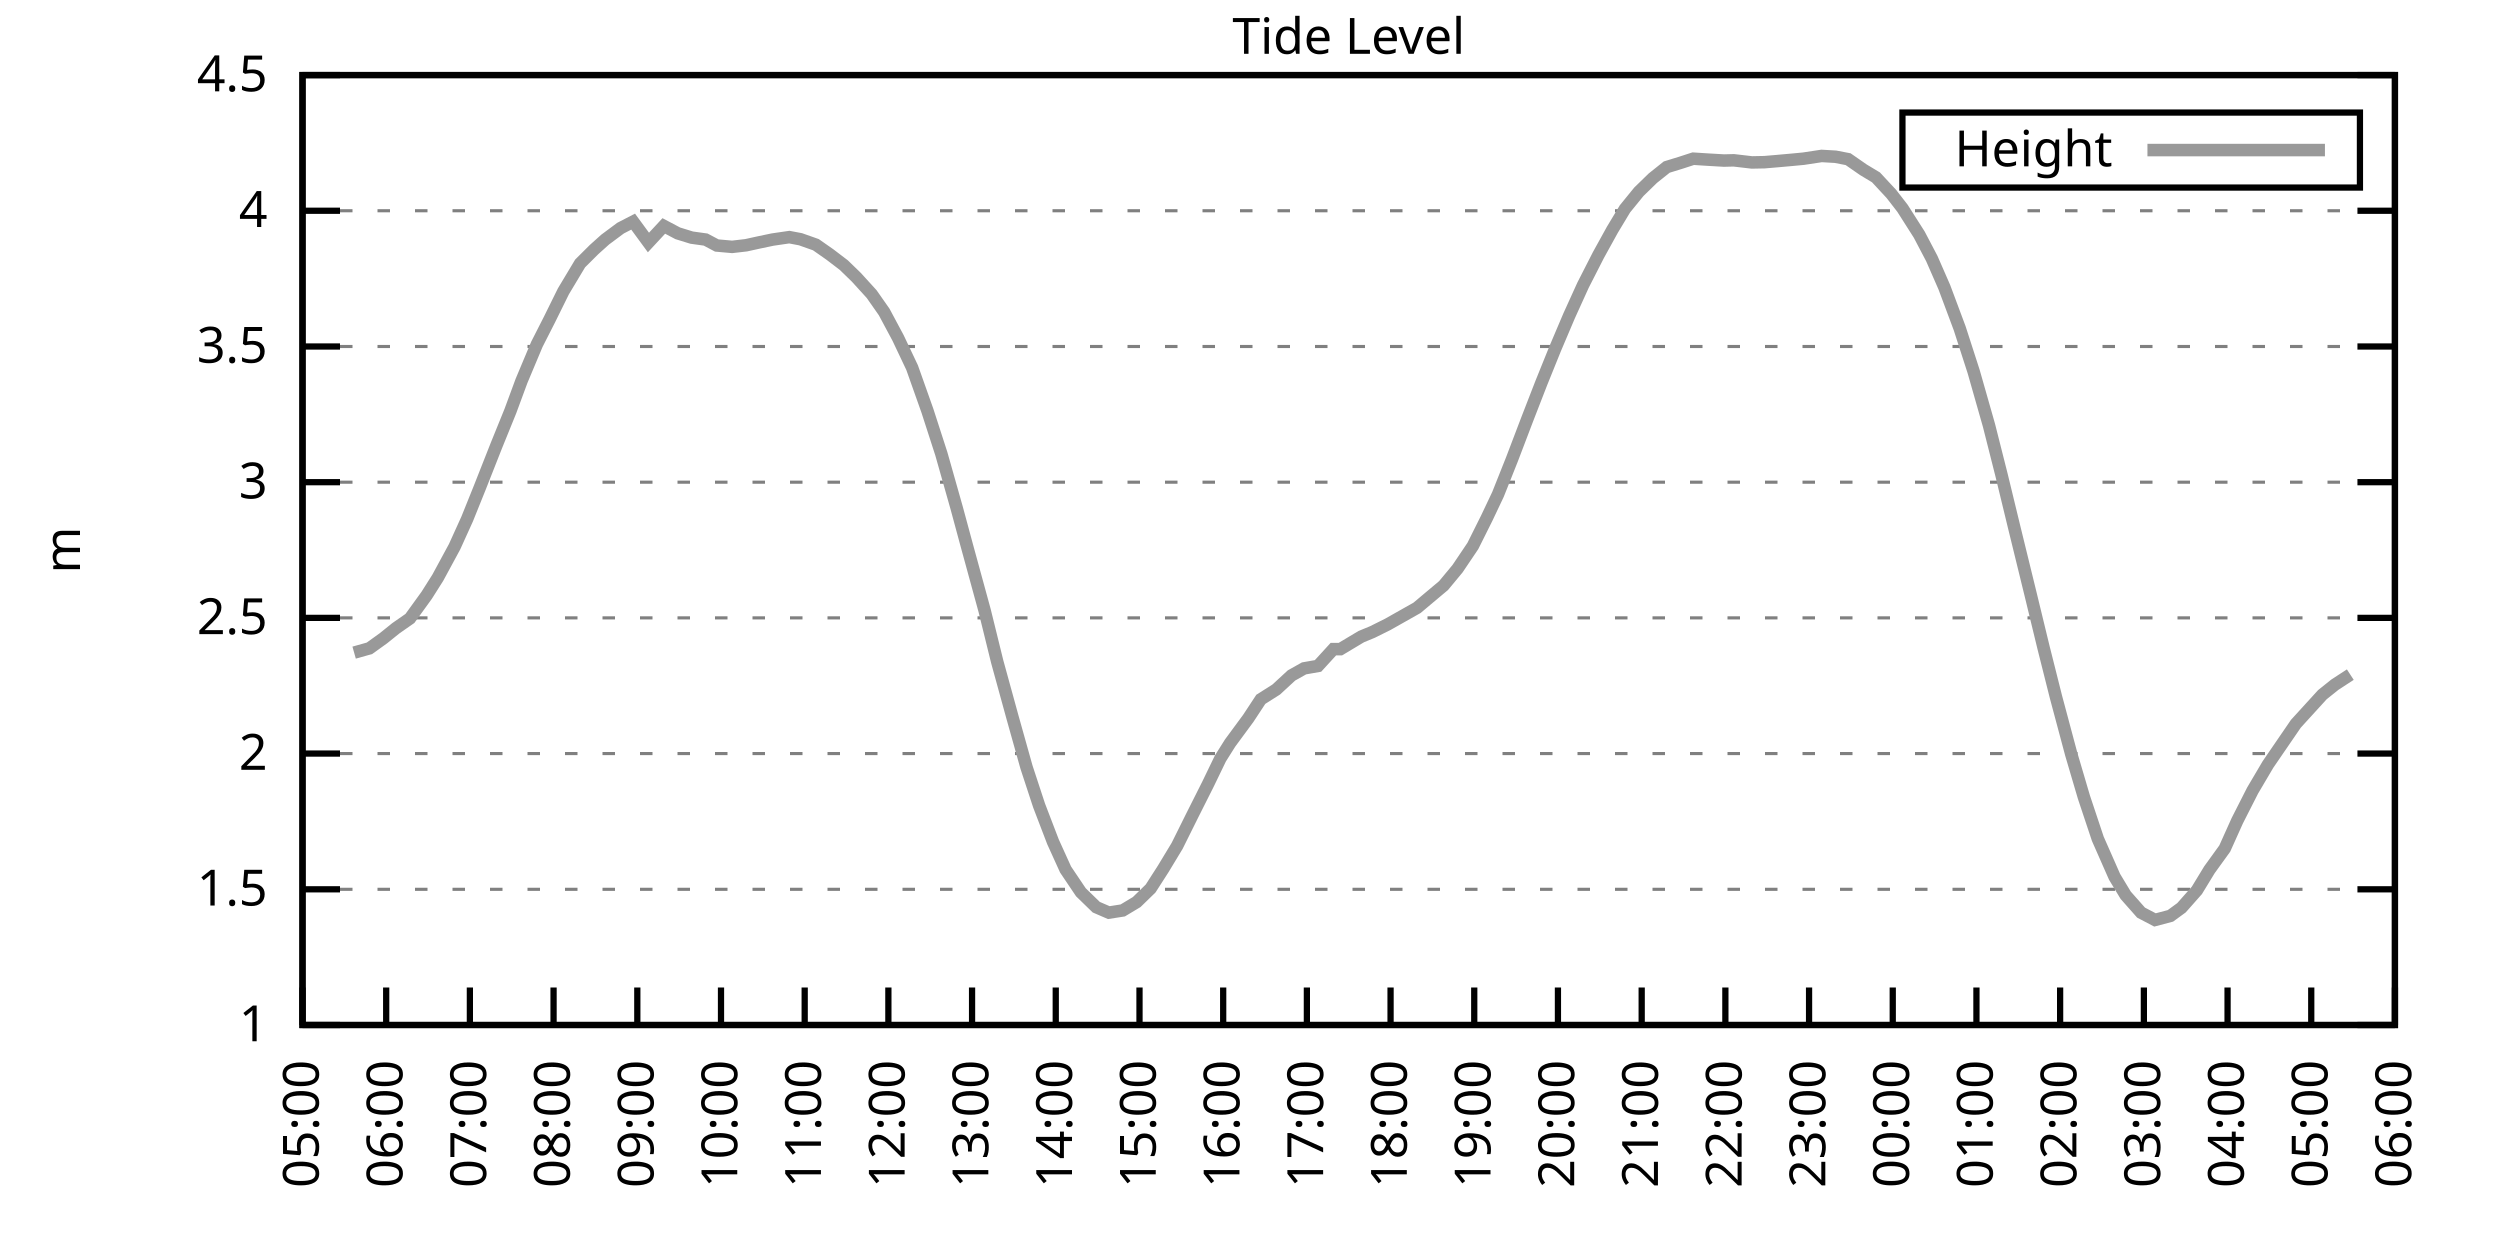
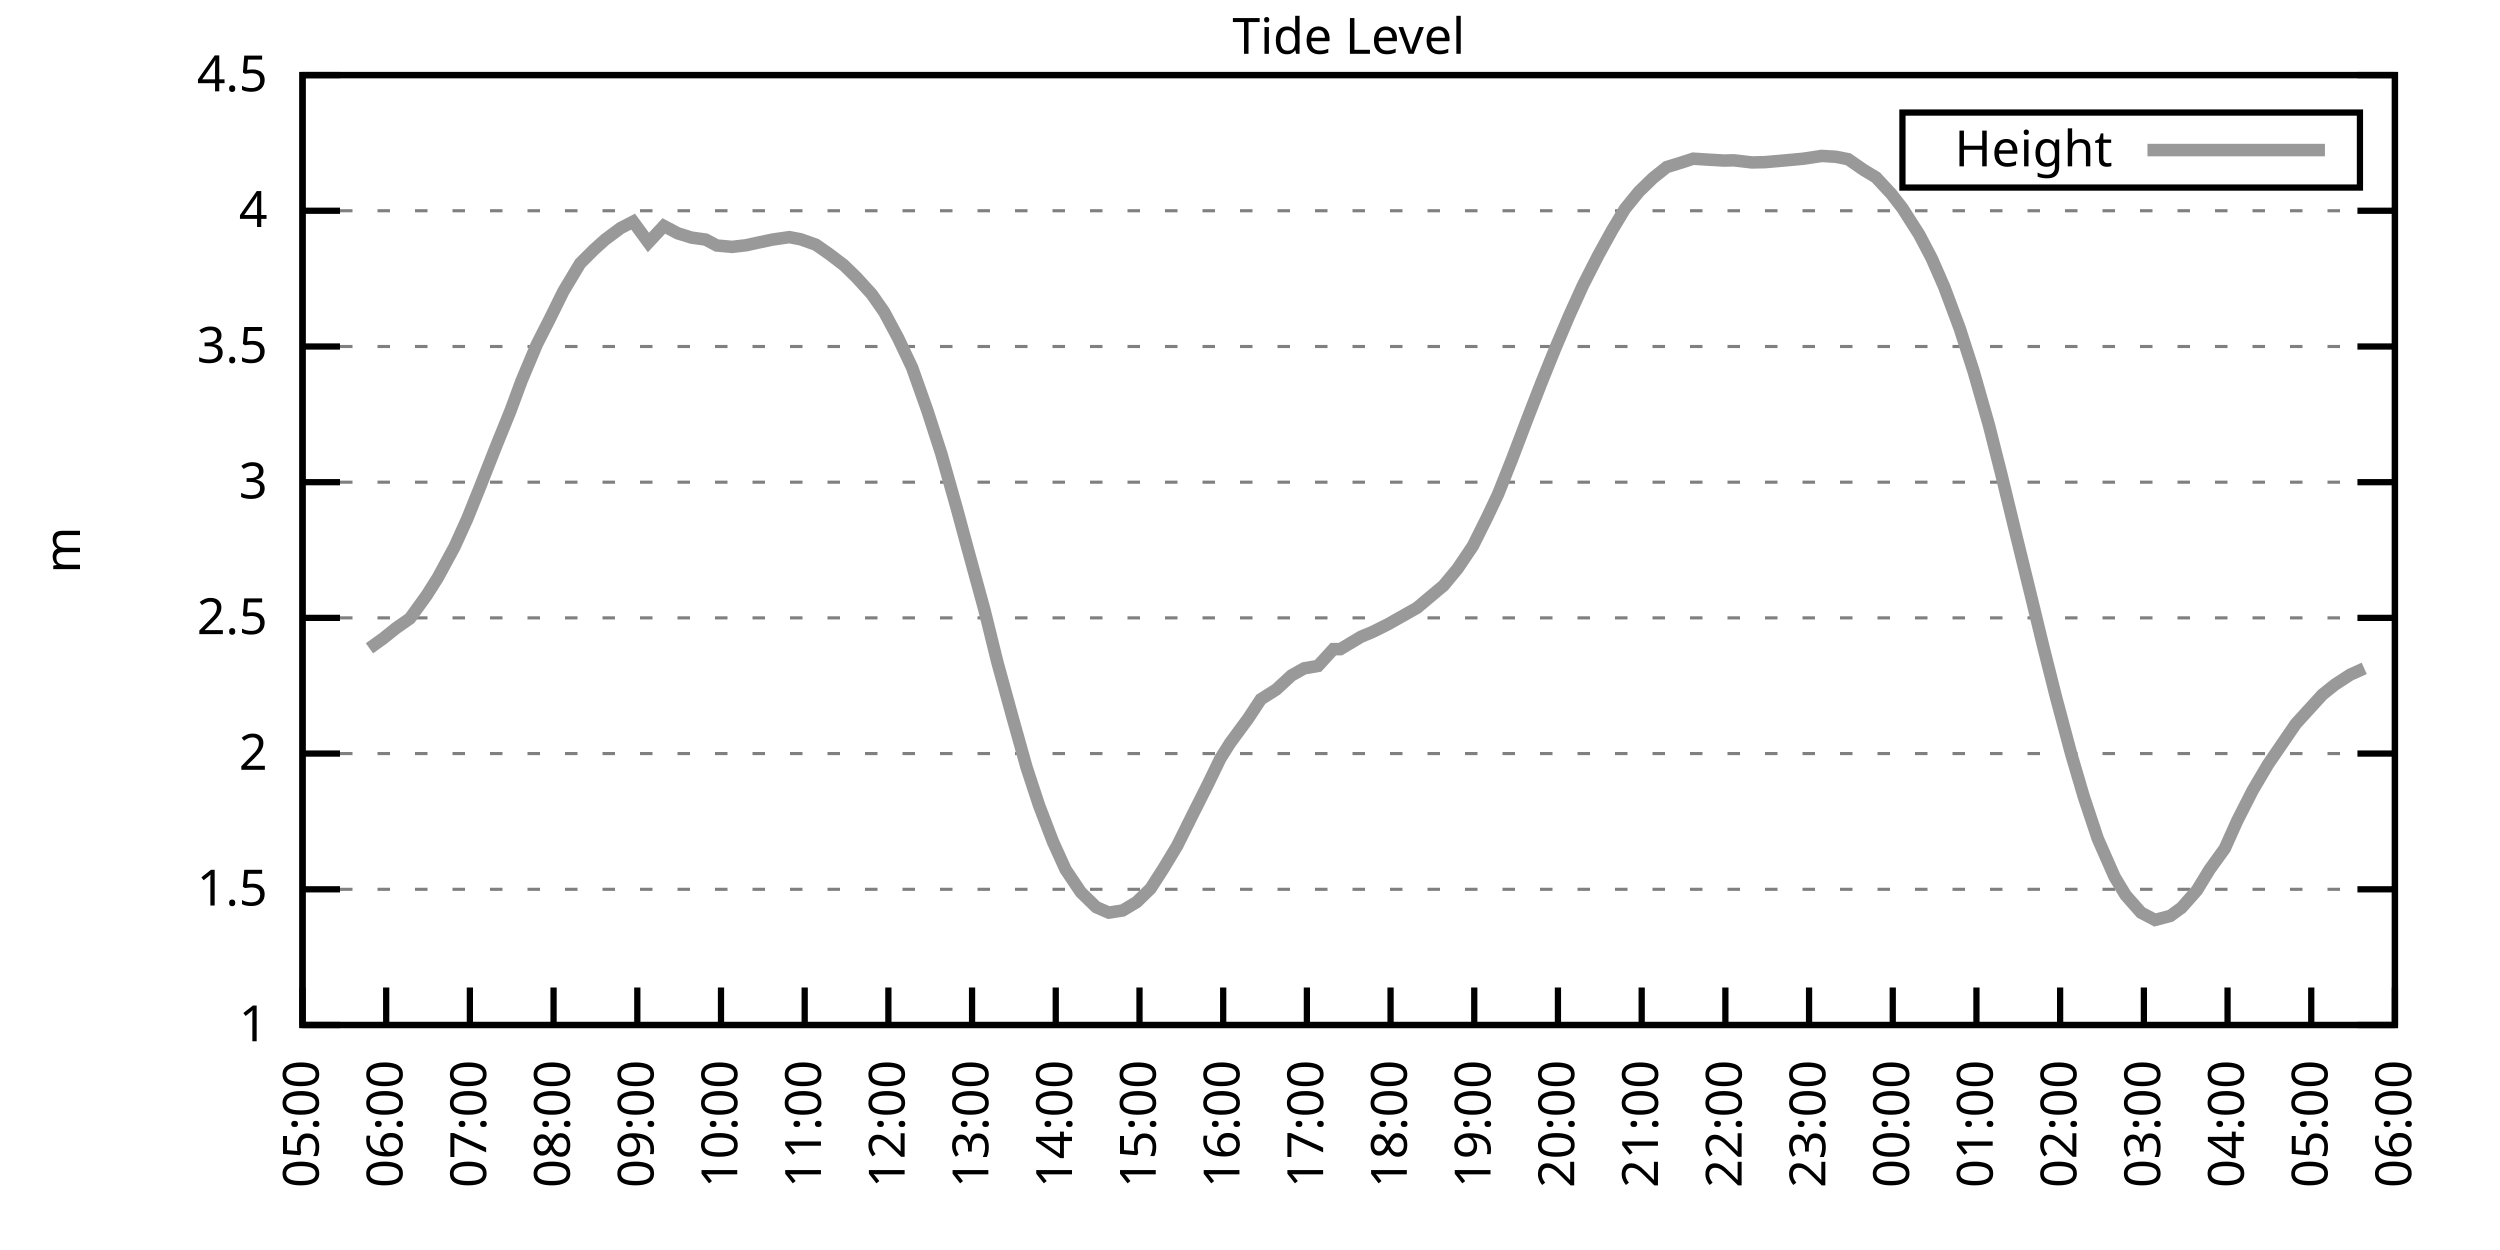
<svg xmlns="http://www.w3.org/2000/svg" xmlns:xlink="http://www.w3.org/1999/xlink" width="400" height="200" viewBox="0 0 400 200">
  <g id="gnuplot_canvas">
    <rect x="0" y="0" width="400" height="200" fill="none" />
    <defs>
      <circle id="gpDot" r="0.5" stroke-width="0.5" stroke="currentColor" />
      <path id="gpPt0" stroke-width="0.333" stroke="currentColor" d="M-1,0 h2 M0,-1 v2" />
      <path id="gpPt1" stroke-width="0.333" stroke="currentColor" d="M-1,-1 L1,1 M1,-1 L-1,1" />
      <path id="gpPt2" stroke-width="0.333" stroke="currentColor" d="M-1,0 L1,0 M0,-1 L0,1 M-1,-1 L1,1 M-1,1 L1,-1" />
      <rect id="gpPt3" stroke-width="0.333" stroke="currentColor" x="-1" y="-1" width="2" height="2" />
      <rect id="gpPt4" stroke-width="0.333" stroke="currentColor" fill="currentColor" x="-1" y="-1" width="2" height="2" />
      <circle id="gpPt5" stroke-width="0.333" stroke="currentColor" cx="0" cy="0" r="1" />
      <use xlink:href="#gpPt5" id="gpPt6" fill="currentColor" stroke="none" />
      <path id="gpPt7" stroke-width="0.333" stroke="currentColor" d="M0,-1.33 L-1.33,0.67 L1.33,0.67 z" />
      <use xlink:href="#gpPt7" id="gpPt8" fill="currentColor" stroke="none" />
      <use xlink:href="#gpPt7" id="gpPt9" stroke="currentColor" transform="rotate(180)" />
      <use xlink:href="#gpPt9" id="gpPt10" fill="currentColor" stroke="none" />
      <use xlink:href="#gpPt3" id="gpPt11" stroke="currentColor" transform="rotate(45)" />
      <use xlink:href="#gpPt11" id="gpPt12" fill="currentColor" stroke="none" />
      <path id="gpPt13" stroke-width="0.333" stroke="currentColor" d="M0,1.330 L1.265,0.411 L0.782,-1.067 L-0.782,-1.076 L-1.265,0.411 z" />
      <use xlink:href="#gpPt13" id="gpPt14" fill="currentColor" stroke="none" />
      <filter id="textbox" filterUnits="objectBoundingBox" x="0" y="0" height="1" width="1">
        <feFlood flood-color="white" flood-opacity="1" result="bgnd" />
        <feComposite in="SourceGraphic" in2="bgnd" operator="atop" />
      </filter>
      <filter id="greybox" filterUnits="objectBoundingBox" x="0" y="0" height="1" width="1">
        <feFlood flood-color="lightgrey" flood-opacity="1" result="grey" />
        <feComposite in="SourceGraphic" in2="grey" operator="atop" />
      </filter>
    </defs>
    <g fill="none" color="white" stroke="currentColor" stroke-width="1.00" stroke-linecap="butt" stroke-linejoin="miter">
</g>
    <g fill="none" color="black" stroke="currentColor" stroke-width="1.00" stroke-linecap="butt" stroke-linejoin="miter">
      <g stroke="none" shape-rendering="crispEdges">
        <polygon fill="rgb(255, 255, 255)" points="48.40,164.00 383.18,164.00 383.18,12.02 48.40,12.02 " />
      </g>
    </g>
    <g fill="none" color="black" stroke="currentColor" stroke-width="1.00" stroke-linecap="butt" stroke-linejoin="miter">
</g>
    <g fill="none" color="black" stroke="black" stroke-width="0.50" stroke-linecap="butt" stroke-linejoin="miter">
</g>
    <g fill="none" color="gray" stroke="currentColor" stroke-width="0.50" stroke-linecap="butt" stroke-linejoin="miter">
      <path stroke="gray" stroke-dasharray="2,4" class="gridline" d="M48.40,164.00 L383.19,164.00  " />
    </g>
    <g fill="none" color="gray" stroke="gray" stroke-width="1.00" stroke-linecap="butt" stroke-linejoin="miter">
</g>
    <g fill="none" color="black" stroke="currentColor" stroke-width="1.00" stroke-linecap="butt" stroke-linejoin="miter">
      <path stroke="black" d="M48.40,164.00 L54.40,164.00 M383.19,164.00 L377.19,164.00  " />
      <g transform="translate(42.80,166.60)" stroke="none" fill="black" font-family="Sans" font-size="8.00" text-anchor="end">
        <text>
          <tspan font-family="Sans"> 1</tspan>
        </text>
      </g>
    </g>
    <g fill="none" color="black" stroke="currentColor" stroke-width="1.00" stroke-linecap="butt" stroke-linejoin="miter">
</g>
    <g fill="none" color="black" stroke="black" stroke-width="0.50" stroke-linecap="butt" stroke-linejoin="miter">
</g>
    <g fill="none" color="gray" stroke="currentColor" stroke-width="0.50" stroke-linecap="butt" stroke-linejoin="miter">
      <path stroke="gray" stroke-dasharray="2,4" class="gridline" d="M48.40,142.29 L383.19,142.29  " />
    </g>
    <g fill="none" color="gray" stroke="gray" stroke-width="1.00" stroke-linecap="butt" stroke-linejoin="miter">
</g>
    <g fill="none" color="black" stroke="currentColor" stroke-width="1.00" stroke-linecap="butt" stroke-linejoin="miter">
      <path stroke="black" d="M48.40,142.29 L54.40,142.29 M383.19,142.29 L377.19,142.29  " />
      <g transform="translate(42.80,144.89)" stroke="none" fill="black" font-family="Sans" font-size="8.00" text-anchor="end">
        <text>
          <tspan font-family="Sans"> 1.5</tspan>
        </text>
      </g>
    </g>
    <g fill="none" color="black" stroke="currentColor" stroke-width="1.00" stroke-linecap="butt" stroke-linejoin="miter">
</g>
    <g fill="none" color="black" stroke="black" stroke-width="0.50" stroke-linecap="butt" stroke-linejoin="miter">
</g>
    <g fill="none" color="gray" stroke="currentColor" stroke-width="0.50" stroke-linecap="butt" stroke-linejoin="miter">
      <path stroke="gray" stroke-dasharray="2,4" class="gridline" d="M48.40,120.57 L383.19,120.57  " />
    </g>
    <g fill="none" color="gray" stroke="gray" stroke-width="1.00" stroke-linecap="butt" stroke-linejoin="miter">
</g>
    <g fill="none" color="black" stroke="currentColor" stroke-width="1.00" stroke-linecap="butt" stroke-linejoin="miter">
      <path stroke="black" d="M48.40,120.57 L54.40,120.57 M383.19,120.57 L377.19,120.57  " />
      <g transform="translate(42.80,123.17)" stroke="none" fill="black" font-family="Sans" font-size="8.00" text-anchor="end">
        <text>
          <tspan font-family="Sans"> 2</tspan>
        </text>
      </g>
    </g>
    <g fill="none" color="black" stroke="currentColor" stroke-width="1.00" stroke-linecap="butt" stroke-linejoin="miter">
</g>
    <g fill="none" color="black" stroke="black" stroke-width="0.50" stroke-linecap="butt" stroke-linejoin="miter">
</g>
    <g fill="none" color="gray" stroke="currentColor" stroke-width="0.50" stroke-linecap="butt" stroke-linejoin="miter">
      <path stroke="gray" stroke-dasharray="2,4" class="gridline" d="M48.40,98.86 L383.19,98.86  " />
    </g>
    <g fill="none" color="gray" stroke="gray" stroke-width="1.00" stroke-linecap="butt" stroke-linejoin="miter">
</g>
    <g fill="none" color="black" stroke="currentColor" stroke-width="1.00" stroke-linecap="butt" stroke-linejoin="miter">
      <path stroke="black" d="M48.40,98.86 L54.40,98.86 M383.19,98.86 L377.19,98.86  " />
      <g transform="translate(42.80,101.46)" stroke="none" fill="black" font-family="Sans" font-size="8.00" text-anchor="end">
        <text>
          <tspan font-family="Sans"> 2.5</tspan>
        </text>
      </g>
    </g>
    <g fill="none" color="black" stroke="currentColor" stroke-width="1.00" stroke-linecap="butt" stroke-linejoin="miter">
</g>
    <g fill="none" color="black" stroke="black" stroke-width="0.50" stroke-linecap="butt" stroke-linejoin="miter">
</g>
    <g fill="none" color="gray" stroke="currentColor" stroke-width="0.50" stroke-linecap="butt" stroke-linejoin="miter">
      <path stroke="gray" stroke-dasharray="2,4" class="gridline" d="M48.40,77.15 L383.19,77.15  " />
    </g>
    <g fill="none" color="gray" stroke="gray" stroke-width="1.00" stroke-linecap="butt" stroke-linejoin="miter">
</g>
    <g fill="none" color="black" stroke="currentColor" stroke-width="1.00" stroke-linecap="butt" stroke-linejoin="miter">
      <path stroke="black" d="M48.40,77.15 L54.40,77.15 M383.19,77.15 L377.19,77.15  " />
      <g transform="translate(42.80,79.75)" stroke="none" fill="black" font-family="Sans" font-size="8.00" text-anchor="end">
        <text>
          <tspan font-family="Sans"> 3</tspan>
        </text>
      </g>
    </g>
    <g fill="none" color="black" stroke="currentColor" stroke-width="1.00" stroke-linecap="butt" stroke-linejoin="miter">
</g>
    <g fill="none" color="black" stroke="black" stroke-width="0.50" stroke-linecap="butt" stroke-linejoin="miter">
</g>
    <g fill="none" color="gray" stroke="currentColor" stroke-width="0.50" stroke-linecap="butt" stroke-linejoin="miter">
      <path stroke="gray" stroke-dasharray="2,4" class="gridline" d="M48.40,55.44 L383.19,55.44  " />
    </g>
    <g fill="none" color="gray" stroke="gray" stroke-width="1.00" stroke-linecap="butt" stroke-linejoin="miter">
</g>
    <g fill="none" color="black" stroke="currentColor" stroke-width="1.00" stroke-linecap="butt" stroke-linejoin="miter">
      <path stroke="black" d="M48.40,55.44 L54.40,55.44 M383.19,55.44 L377.19,55.44  " />
      <g transform="translate(42.80,58.04)" stroke="none" fill="black" font-family="Sans" font-size="8.00" text-anchor="end">
        <text>
          <tspan font-family="Sans"> 3.5</tspan>
        </text>
      </g>
    </g>
    <g fill="none" color="black" stroke="currentColor" stroke-width="1.00" stroke-linecap="butt" stroke-linejoin="miter">
</g>
    <g fill="none" color="black" stroke="black" stroke-width="0.50" stroke-linecap="butt" stroke-linejoin="miter">
</g>
    <g fill="none" color="gray" stroke="currentColor" stroke-width="0.50" stroke-linecap="butt" stroke-linejoin="miter">
      <path stroke="gray" stroke-dasharray="2,4" class="gridline" d="M48.40,33.72 L383.19,33.72  " />
    </g>
    <g fill="none" color="gray" stroke="gray" stroke-width="1.00" stroke-linecap="butt" stroke-linejoin="miter">
</g>
    <g fill="none" color="black" stroke="currentColor" stroke-width="1.00" stroke-linecap="butt" stroke-linejoin="miter">
      <path stroke="black" d="M48.40,33.72 L54.40,33.72 M383.19,33.72 L377.19,33.72  " />
      <g transform="translate(42.80,36.32)" stroke="none" fill="black" font-family="Sans" font-size="8.00" text-anchor="end">
        <text>
          <tspan font-family="Sans"> 4</tspan>
        </text>
      </g>
    </g>
    <g fill="none" color="black" stroke="currentColor" stroke-width="1.00" stroke-linecap="butt" stroke-linejoin="miter">
</g>
    <g fill="none" color="black" stroke="black" stroke-width="0.50" stroke-linecap="butt" stroke-linejoin="miter">
</g>
    <g fill="none" color="gray" stroke="currentColor" stroke-width="0.50" stroke-linecap="butt" stroke-linejoin="miter">
      <path stroke="gray" stroke-dasharray="2,4" class="gridline" d="M48.40,12.01 L383.19,12.01  " />
    </g>
    <g fill="none" color="gray" stroke="gray" stroke-width="1.00" stroke-linecap="butt" stroke-linejoin="miter">
</g>
    <g fill="none" color="black" stroke="currentColor" stroke-width="1.00" stroke-linecap="butt" stroke-linejoin="miter">
      <path stroke="black" d="M48.40,12.01 L54.40,12.01 M383.19,12.01 L377.19,12.01  " />
      <g transform="translate(42.80,14.61)" stroke="none" fill="black" font-family="Sans" font-size="8.00" text-anchor="end">
        <text>
          <tspan font-family="Sans"> 4.5</tspan>
        </text>
      </g>
    </g>
    <g fill="none" color="black" stroke="currentColor" stroke-width="1.00" stroke-linecap="butt" stroke-linejoin="miter">
      <path stroke="black" d="M48.40,164.00 L48.40,158.00  " />
      <g transform="translate(51.00,169.60) rotate(270.00)" stroke="none" fill="black" font-family="Sans" font-size="8.00" text-anchor="end">
        <text>
          <tspan font-family="Sans">05:00</tspan>
        </text>
      </g>
    </g>
    <g fill="none" color="black" stroke="currentColor" stroke-width="1.00" stroke-linecap="butt" stroke-linejoin="miter">
      <path stroke="black" d="M61.79,164.00 L61.79,158.00  " />
      <g transform="translate(64.39,169.60) rotate(270.00)" stroke="none" fill="black" font-family="Sans" font-size="8.00" text-anchor="end">
        <text>
          <tspan font-family="Sans">06:00</tspan>
        </text>
      </g>
    </g>
    <g fill="none" color="black" stroke="currentColor" stroke-width="1.00" stroke-linecap="butt" stroke-linejoin="miter">
      <path stroke="black" d="M75.18,164.00 L75.18,158.00  " />
      <g transform="translate(77.78,169.60) rotate(270.00)" stroke="none" fill="black" font-family="Sans" font-size="8.00" text-anchor="end">
        <text>
          <tspan font-family="Sans">07:00</tspan>
        </text>
      </g>
    </g>
    <g fill="none" color="black" stroke="currentColor" stroke-width="1.00" stroke-linecap="butt" stroke-linejoin="miter">
      <path stroke="black" d="M88.57,164.00 L88.57,158.00  " />
      <g transform="translate(91.17,169.60) rotate(270.00)" stroke="none" fill="black" font-family="Sans" font-size="8.00" text-anchor="end">
        <text>
          <tspan font-family="Sans">08:00</tspan>
        </text>
      </g>
    </g>
    <g fill="none" color="black" stroke="currentColor" stroke-width="1.00" stroke-linecap="butt" stroke-linejoin="miter">
      <path stroke="black" d="M101.97,164.00 L101.97,158.00  " />
      <g transform="translate(104.57,169.60) rotate(270.00)" stroke="none" fill="black" font-family="Sans" font-size="8.00" text-anchor="end">
        <text>
          <tspan font-family="Sans">09:00</tspan>
        </text>
      </g>
    </g>
    <g fill="none" color="black" stroke="currentColor" stroke-width="1.00" stroke-linecap="butt" stroke-linejoin="miter">
      <path stroke="black" d="M115.36,164.00 L115.36,158.00  " />
      <g transform="translate(117.96,169.60) rotate(270.00)" stroke="none" fill="black" font-family="Sans" font-size="8.00" text-anchor="end">
        <text>
          <tspan font-family="Sans">10:00</tspan>
        </text>
      </g>
    </g>
    <g fill="none" color="black" stroke="currentColor" stroke-width="1.00" stroke-linecap="butt" stroke-linejoin="miter">
      <path stroke="black" d="M128.75,164.00 L128.75,158.00  " />
      <g transform="translate(131.35,169.60) rotate(270.00)" stroke="none" fill="black" font-family="Sans" font-size="8.00" text-anchor="end">
        <text>
          <tspan font-family="Sans">11:00</tspan>
        </text>
      </g>
    </g>
    <g fill="none" color="black" stroke="currentColor" stroke-width="1.00" stroke-linecap="butt" stroke-linejoin="miter">
      <path stroke="black" d="M142.14,164.00 L142.14,158.00  " />
      <g transform="translate(144.74,169.60) rotate(270.00)" stroke="none" fill="black" font-family="Sans" font-size="8.00" text-anchor="end">
        <text>
          <tspan font-family="Sans">12:00</tspan>
        </text>
      </g>
    </g>
    <g fill="none" color="black" stroke="currentColor" stroke-width="1.00" stroke-linecap="butt" stroke-linejoin="miter">
      <path stroke="black" d="M155.53,164.00 L155.53,158.00  " />
      <g transform="translate(158.13,169.60) rotate(270.00)" stroke="none" fill="black" font-family="Sans" font-size="8.00" text-anchor="end">
        <text>
          <tspan font-family="Sans">13:00</tspan>
        </text>
      </g>
    </g>
    <g fill="none" color="black" stroke="currentColor" stroke-width="1.00" stroke-linecap="butt" stroke-linejoin="miter">
      <path stroke="black" d="M168.92,164.00 L168.92,158.00  " />
      <g transform="translate(171.52,169.60) rotate(270.00)" stroke="none" fill="black" font-family="Sans" font-size="8.00" text-anchor="end">
        <text>
          <tspan font-family="Sans">14:00</tspan>
        </text>
      </g>
    </g>
    <g fill="none" color="black" stroke="currentColor" stroke-width="1.00" stroke-linecap="butt" stroke-linejoin="miter">
      <path stroke="black" d="M182.32,164.00 L182.32,158.00  " />
      <g transform="translate(184.92,169.60) rotate(270.00)" stroke="none" fill="black" font-family="Sans" font-size="8.00" text-anchor="end">
        <text>
          <tspan font-family="Sans">15:00</tspan>
        </text>
      </g>
    </g>
    <g fill="none" color="black" stroke="currentColor" stroke-width="1.00" stroke-linecap="butt" stroke-linejoin="miter">
      <path stroke="black" d="M195.71,164.00 L195.71,158.00  " />
      <g transform="translate(198.31,169.60) rotate(270.00)" stroke="none" fill="black" font-family="Sans" font-size="8.00" text-anchor="end">
        <text>
          <tspan font-family="Sans">16:00</tspan>
        </text>
      </g>
    </g>
    <g fill="none" color="black" stroke="currentColor" stroke-width="1.00" stroke-linecap="butt" stroke-linejoin="miter">
      <path stroke="black" d="M209.10,164.00 L209.10,158.00  " />
      <g transform="translate(211.70,169.60) rotate(270.00)" stroke="none" fill="black" font-family="Sans" font-size="8.00" text-anchor="end">
        <text>
          <tspan font-family="Sans">17:00</tspan>
        </text>
      </g>
    </g>
    <g fill="none" color="black" stroke="currentColor" stroke-width="1.00" stroke-linecap="butt" stroke-linejoin="miter">
      <path stroke="black" d="M222.49,164.00 L222.49,158.00  " />
      <g transform="translate(225.09,169.60) rotate(270.00)" stroke="none" fill="black" font-family="Sans" font-size="8.00" text-anchor="end">
        <text>
          <tspan font-family="Sans">18:00</tspan>
        </text>
      </g>
    </g>
    <g fill="none" color="black" stroke="currentColor" stroke-width="1.00" stroke-linecap="butt" stroke-linejoin="miter">
      <path stroke="black" d="M235.88,164.00 L235.88,158.00  " />
      <g transform="translate(238.48,169.60) rotate(270.00)" stroke="none" fill="black" font-family="Sans" font-size="8.00" text-anchor="end">
        <text>
          <tspan font-family="Sans">19:00</tspan>
        </text>
      </g>
    </g>
    <g fill="none" color="black" stroke="currentColor" stroke-width="1.00" stroke-linecap="butt" stroke-linejoin="miter">
      <path stroke="black" d="M249.27,164.00 L249.27,158.00  " />
      <g transform="translate(251.87,169.60) rotate(270.00)" stroke="none" fill="black" font-family="Sans" font-size="8.00" text-anchor="end">
        <text>
          <tspan font-family="Sans">20:00</tspan>
        </text>
      </g>
    </g>
    <g fill="none" color="black" stroke="currentColor" stroke-width="1.00" stroke-linecap="butt" stroke-linejoin="miter">
      <path stroke="black" d="M262.67,164.00 L262.67,158.00  " />
      <g transform="translate(265.27,169.60) rotate(270.00)" stroke="none" fill="black" font-family="Sans" font-size="8.00" text-anchor="end">
        <text>
          <tspan font-family="Sans">21:00</tspan>
        </text>
      </g>
    </g>
    <g fill="none" color="black" stroke="currentColor" stroke-width="1.00" stroke-linecap="butt" stroke-linejoin="miter">
      <path stroke="black" d="M276.06,164.00 L276.06,158.00  " />
      <g transform="translate(278.66,169.60) rotate(270.00)" stroke="none" fill="black" font-family="Sans" font-size="8.00" text-anchor="end">
        <text>
          <tspan font-family="Sans">22:00</tspan>
        </text>
      </g>
    </g>
    <g fill="none" color="black" stroke="currentColor" stroke-width="1.00" stroke-linecap="butt" stroke-linejoin="miter">
      <path stroke="black" d="M289.45,164.00 L289.45,158.00  " />
      <g transform="translate(292.05,169.60) rotate(270.00)" stroke="none" fill="black" font-family="Sans" font-size="8.00" text-anchor="end">
        <text>
          <tspan font-family="Sans">23:00</tspan>
        </text>
      </g>
    </g>
    <g fill="none" color="black" stroke="currentColor" stroke-width="1.00" stroke-linecap="butt" stroke-linejoin="miter">
      <path stroke="black" d="M302.84,164.00 L302.84,158.00  " />
      <g transform="translate(305.44,169.60) rotate(270.00)" stroke="none" fill="black" font-family="Sans" font-size="8.00" text-anchor="end">
        <text>
          <tspan font-family="Sans">00:00</tspan>
        </text>
      </g>
    </g>
    <g fill="none" color="black" stroke="currentColor" stroke-width="1.00" stroke-linecap="butt" stroke-linejoin="miter">
      <path stroke="black" d="M316.23,164.00 L316.23,158.00  " />
      <g transform="translate(318.83,169.60) rotate(270.00)" stroke="none" fill="black" font-family="Sans" font-size="8.00" text-anchor="end">
        <text>
          <tspan font-family="Sans">01:00</tspan>
        </text>
      </g>
    </g>
    <g fill="none" color="black" stroke="currentColor" stroke-width="1.00" stroke-linecap="butt" stroke-linejoin="miter">
      <path stroke="black" d="M329.62,164.00 L329.62,158.00  " />
      <g transform="translate(332.22,169.60) rotate(270.00)" stroke="none" fill="black" font-family="Sans" font-size="8.00" text-anchor="end">
        <text>
          <tspan font-family="Sans">02:00</tspan>
        </text>
      </g>
    </g>
    <g fill="none" color="black" stroke="currentColor" stroke-width="1.00" stroke-linecap="butt" stroke-linejoin="miter">
      <path stroke="black" d="M343.02,164.00 L343.02,158.00  " />
      <g transform="translate(345.62,169.60) rotate(270.00)" stroke="none" fill="black" font-family="Sans" font-size="8.00" text-anchor="end">
        <text>
          <tspan font-family="Sans">03:00</tspan>
        </text>
      </g>
    </g>
    <g fill="none" color="black" stroke="currentColor" stroke-width="1.00" stroke-linecap="butt" stroke-linejoin="miter">
      <path stroke="black" d="M356.41,164.00 L356.41,158.00  " />
      <g transform="translate(359.01,169.60) rotate(270.00)" stroke="none" fill="black" font-family="Sans" font-size="8.00" text-anchor="end">
        <text>
          <tspan font-family="Sans">04:00</tspan>
        </text>
      </g>
    </g>
    <g fill="none" color="black" stroke="currentColor" stroke-width="1.00" stroke-linecap="butt" stroke-linejoin="miter">
      <path stroke="black" d="M369.80,164.00 L369.80,158.00  " />
      <g transform="translate(372.40,169.60) rotate(270.00)" stroke="none" fill="black" font-family="Sans" font-size="8.00" text-anchor="end">
        <text>
          <tspan font-family="Sans">05:00</tspan>
        </text>
      </g>
    </g>
    <g fill="none" color="black" stroke="currentColor" stroke-width="1.00" stroke-linecap="butt" stroke-linejoin="miter">
      <path stroke="black" d="M383.19,164.00 L383.19,158.00  " />
      <g transform="translate(385.79,169.60) rotate(270.00)" stroke="none" fill="black" font-family="Sans" font-size="8.00" text-anchor="end">
        <text>
          <tspan font-family="Sans">06:00</tspan>
        </text>
      </g>
    </g>
    <g fill="none" color="black" stroke="currentColor" stroke-width="1.00" stroke-linecap="butt" stroke-linejoin="miter">
</g>
    <g fill="none" color="black" stroke="currentColor" stroke-width="1.00" stroke-linecap="butt" stroke-linejoin="miter">
      <path stroke="black" d="M48.40,12.01 L48.40,164.00 L383.19,164.00 L383.19,12.01 L48.40,12.01 Z  " />
    </g>
    <g fill="none" color="black" stroke="currentColor" stroke-width="1.00" stroke-linecap="butt" stroke-linejoin="miter">
</g>
    <g fill="none" color="black" stroke="currentColor" stroke-width="1.00" stroke-linecap="butt" stroke-linejoin="miter">
      <path stroke="black" d="M304.39,30.01 L304.39,18.01 L377.59,18.01 L377.59,30.01 L304.39,30.01 Z  " />
    </g>
    <g id="Tide_level_plot_1">
      <g fill="none" color="white" stroke="black" stroke-width="2.00" stroke-linecap="butt" stroke-linejoin="miter">
</g>
      <g fill="none" color="black" stroke="currentColor" stroke-width="2.00" stroke-linecap="butt" stroke-linejoin="miter">
        <g transform="translate(337.99,26.61)" stroke="none" fill="black" font-family="Sans" font-size="8.00" text-anchor="end">
          <text>
            <tspan font-family="Sans">Height</tspan>
          </text>
        </g>
      </g>
      <g fill="none" color="black" stroke="currentColor" stroke-width="2.00" stroke-linecap="butt" stroke-linejoin="miter">
-         <path stroke="rgb(153, 153, 153)" d="M343.59,24.01 L371.99,24.01 M56.66,104.42 L59.11,103.73 L61.35,102.12 L63.35,100.51 L65.59,98.95 L68.26,95.26   L70.05,92.43 L72.73,87.48 L74.74,83.05 L76.75,78.06 L79.42,71.29 L81.66,65.77 L83.44,60.95 L85.90,55.09   L87.91,51.14 L90.14,46.62 L92.82,42.15 L95.05,39.93 L96.83,38.33 L99.29,36.50 L101.30,35.46 L103.75,38.80   L106.21,36.15 L108.44,37.33 L110.67,38.02 L112.90,38.33 L114.69,39.28 L117.14,39.50 L119.38,39.24 L121.38,38.80   L123.62,38.33 L126.29,37.94 L128.08,38.28 L130.54,39.15 L132.77,40.71 L135.00,42.41 L137.01,44.36 L139.46,47.05   L141.47,49.92 L143.70,54.09 L145.94,58.82 L148.39,65.73 L150.62,72.63 L153.08,81.32 L154.64,87.09 L157.54,97.69   L159.55,105.85 L162.01,114.80 L164.24,122.75 L166.25,128.87 L168.48,134.69 L170.49,139.12 L172.94,142.76 L175.40,145.15   L177.41,146.02 L179.64,145.67 L181.87,144.33 L184.10,142.16 L186.11,139.03 L188.34,135.34 L190.80,130.39 L193.25,125.52   L195.26,121.36 L196.82,118.88 L199.73,114.93 L201.73,111.89 L204.19,110.33 L206.64,108.07 L208.65,106.94 L210.88,106.55   L213.34,103.86 L214.46,103.86 L217.80,101.86 L219.59,101.12 L222.04,99.90 L224.50,98.51 L226.73,97.25 L228.74,95.56   L230.97,93.69 L233.20,91.00 L235.66,87.35 L237.89,82.88 L239.68,79.10 L241.91,73.50 L244.36,67.07 L246.60,61.30   L248.83,55.78 L251.06,50.53 L253.29,45.62 L255.75,40.80 L257.98,36.76 L259.99,33.42 L262.22,30.68 L264.45,28.51   L266.68,26.73 L268.92,26.04 L270.92,25.39 L272.93,25.52 L275.83,25.69 L277.40,25.65 L280.30,25.99 L282.31,25.95   L284.32,25.78 L286.77,25.56 L288.56,25.39 L291.46,24.95 L293.69,25.08 L295.70,25.47 L298.15,27.17 L300.16,28.38   L302.62,31.03 L304.40,33.33 L307.08,37.54 L309.09,41.37 L311.10,45.97 L313.55,52.53 L315.79,59.47 L318.24,68.07   L320.25,76.02 L322.26,84.31 L324.94,95.26 L326.95,103.55 L328.95,111.50 L331.41,120.70 L333.42,127.52 L335.65,134.21   L338.33,140.29 L340.11,143.24 L342.57,146.02 L344.80,147.19 L347.26,146.54 L349.04,145.24 L351.50,142.46 L353.51,139.16   L355.96,135.77 L357.97,131.30 L360.42,126.48 L362.88,122.31 L367.34,115.80 L371.58,111.15 L373.59,109.54 L376.05,107.94    " />
+         <path stroke="rgb(153, 153, 153)" d="M343.59,24.01 L371.99,24.01 M59.11,103.73 L61.35,102.12 L63.35,100.51 L65.59,98.95 L68.26,95.26 L70.05,92.43   L72.73,87.48 L74.74,83.05 L76.75,78.06 L79.42,71.29 L81.66,65.77 L83.44,60.95 L85.90,55.09 L87.91,51.14   L90.14,46.62 L92.82,42.15 L95.05,39.93 L96.83,38.33 L99.29,36.50 L101.30,35.46 L103.75,38.80 L106.21,36.15   L108.44,37.33 L110.67,38.02 L112.90,38.33 L114.69,39.28 L117.14,39.50 L119.38,39.24 L121.38,38.80 L123.62,38.33   L126.29,37.94 L128.08,38.28 L130.54,39.15 L132.77,40.71 L135.00,42.41 L137.01,44.36 L139.46,47.05 L141.47,49.92   L143.70,54.09 L145.94,58.82 L148.39,65.73 L150.62,72.63 L153.08,81.32 L154.64,87.09 L157.54,97.69 L159.55,105.85   L162.01,114.80 L164.24,122.75 L166.25,128.87 L168.48,134.69 L170.49,139.12 L172.94,142.76 L175.40,145.15 L177.41,146.02   L179.64,145.67 L181.87,144.33 L184.10,142.16 L186.11,139.03 L188.34,135.34 L190.80,130.39 L193.25,125.52 L195.26,121.36   L196.82,118.88 L199.73,114.93 L201.73,111.89 L204.19,110.33 L206.64,108.07 L208.65,106.94 L210.88,106.55 L213.34,103.86   L214.46,103.86 L217.80,101.86 L219.59,101.12 L222.04,99.90 L224.50,98.51 L226.73,97.25 L228.74,95.56 L230.97,93.69   L233.20,91.00 L235.66,87.35 L237.89,82.88 L239.68,79.10 L241.91,73.50 L244.36,67.07 L246.60,61.30 L248.83,55.78   L251.06,50.53 L253.29,45.62 L255.75,40.80 L257.98,36.76 L259.99,33.42 L262.22,30.68 L264.45,28.51 L266.68,26.73   L268.92,26.04 L270.92,25.39 L272.93,25.52 L275.83,25.69 L277.40,25.65 L280.30,25.99 L282.31,25.95 L284.32,25.78   L286.77,25.56 L288.56,25.39 L291.46,24.95 L293.69,25.08 L295.70,25.47 L298.15,27.17 L300.16,28.38 L302.62,31.03   L304.40,33.33 L307.08,37.54 L309.09,41.37 L311.10,45.97 L313.55,52.53 L315.79,59.47 L318.24,68.07 L320.25,76.02   L322.26,84.31 L324.94,95.26 L326.95,103.55 L328.95,111.50 L331.41,120.70 L333.42,127.52 L335.65,134.21 L338.33,140.29   L340.11,143.24 L342.57,146.02 L344.80,147.19 L347.26,146.54 L349.04,145.24 L351.50,142.46 L353.51,139.16 L355.96,135.77   L357.97,131.30 L360.42,126.48 L362.88,122.31 L367.34,115.80 L371.58,111.15 L373.59,109.54 L376.05,107.94 L378.28,106.94    " />
      </g>
    </g>
    <g fill="none" color="black" stroke="currentColor" stroke-width="2.00" stroke-linecap="butt" stroke-linejoin="miter">
</g>
    <g fill="none" color="black" stroke="black" stroke-width="1.00" stroke-linecap="butt" stroke-linejoin="miter">
</g>
    <g fill="none" color="black" stroke="currentColor" stroke-width="1.00" stroke-linecap="butt" stroke-linejoin="miter">
      <path stroke="black" d="M48.40,12.01 L48.40,164.00 L383.19,164.00 L383.19,12.01 L48.40,12.01 Z  " />
      <g transform="translate(12.80,88.01) rotate(270.00)" stroke="none" fill="black" font-family="Sans" font-size="8.00" text-anchor="middle">
        <text>
          <tspan font-family="Sans">m</tspan>
        </text>
      </g>
    </g>
    <g fill="none" color="black" stroke="currentColor" stroke-width="1.00" stroke-linecap="butt" stroke-linejoin="miter">
</g>
    <g fill="none" color="black" stroke="currentColor" stroke-width="1.00" stroke-linecap="butt" stroke-linejoin="miter">
      <g transform="translate(215.79,8.61)" stroke="none" fill="black" font-family="Sans" font-size="8.00" text-anchor="middle">
        <text>
          <tspan font-family="Sans">Tide Level</tspan>
        </text>
      </g>
    </g>
    <g fill="none" color="black" stroke="currentColor" stroke-width="1.00" stroke-linecap="butt" stroke-linejoin="miter">
</g>
  </g>
</svg>
